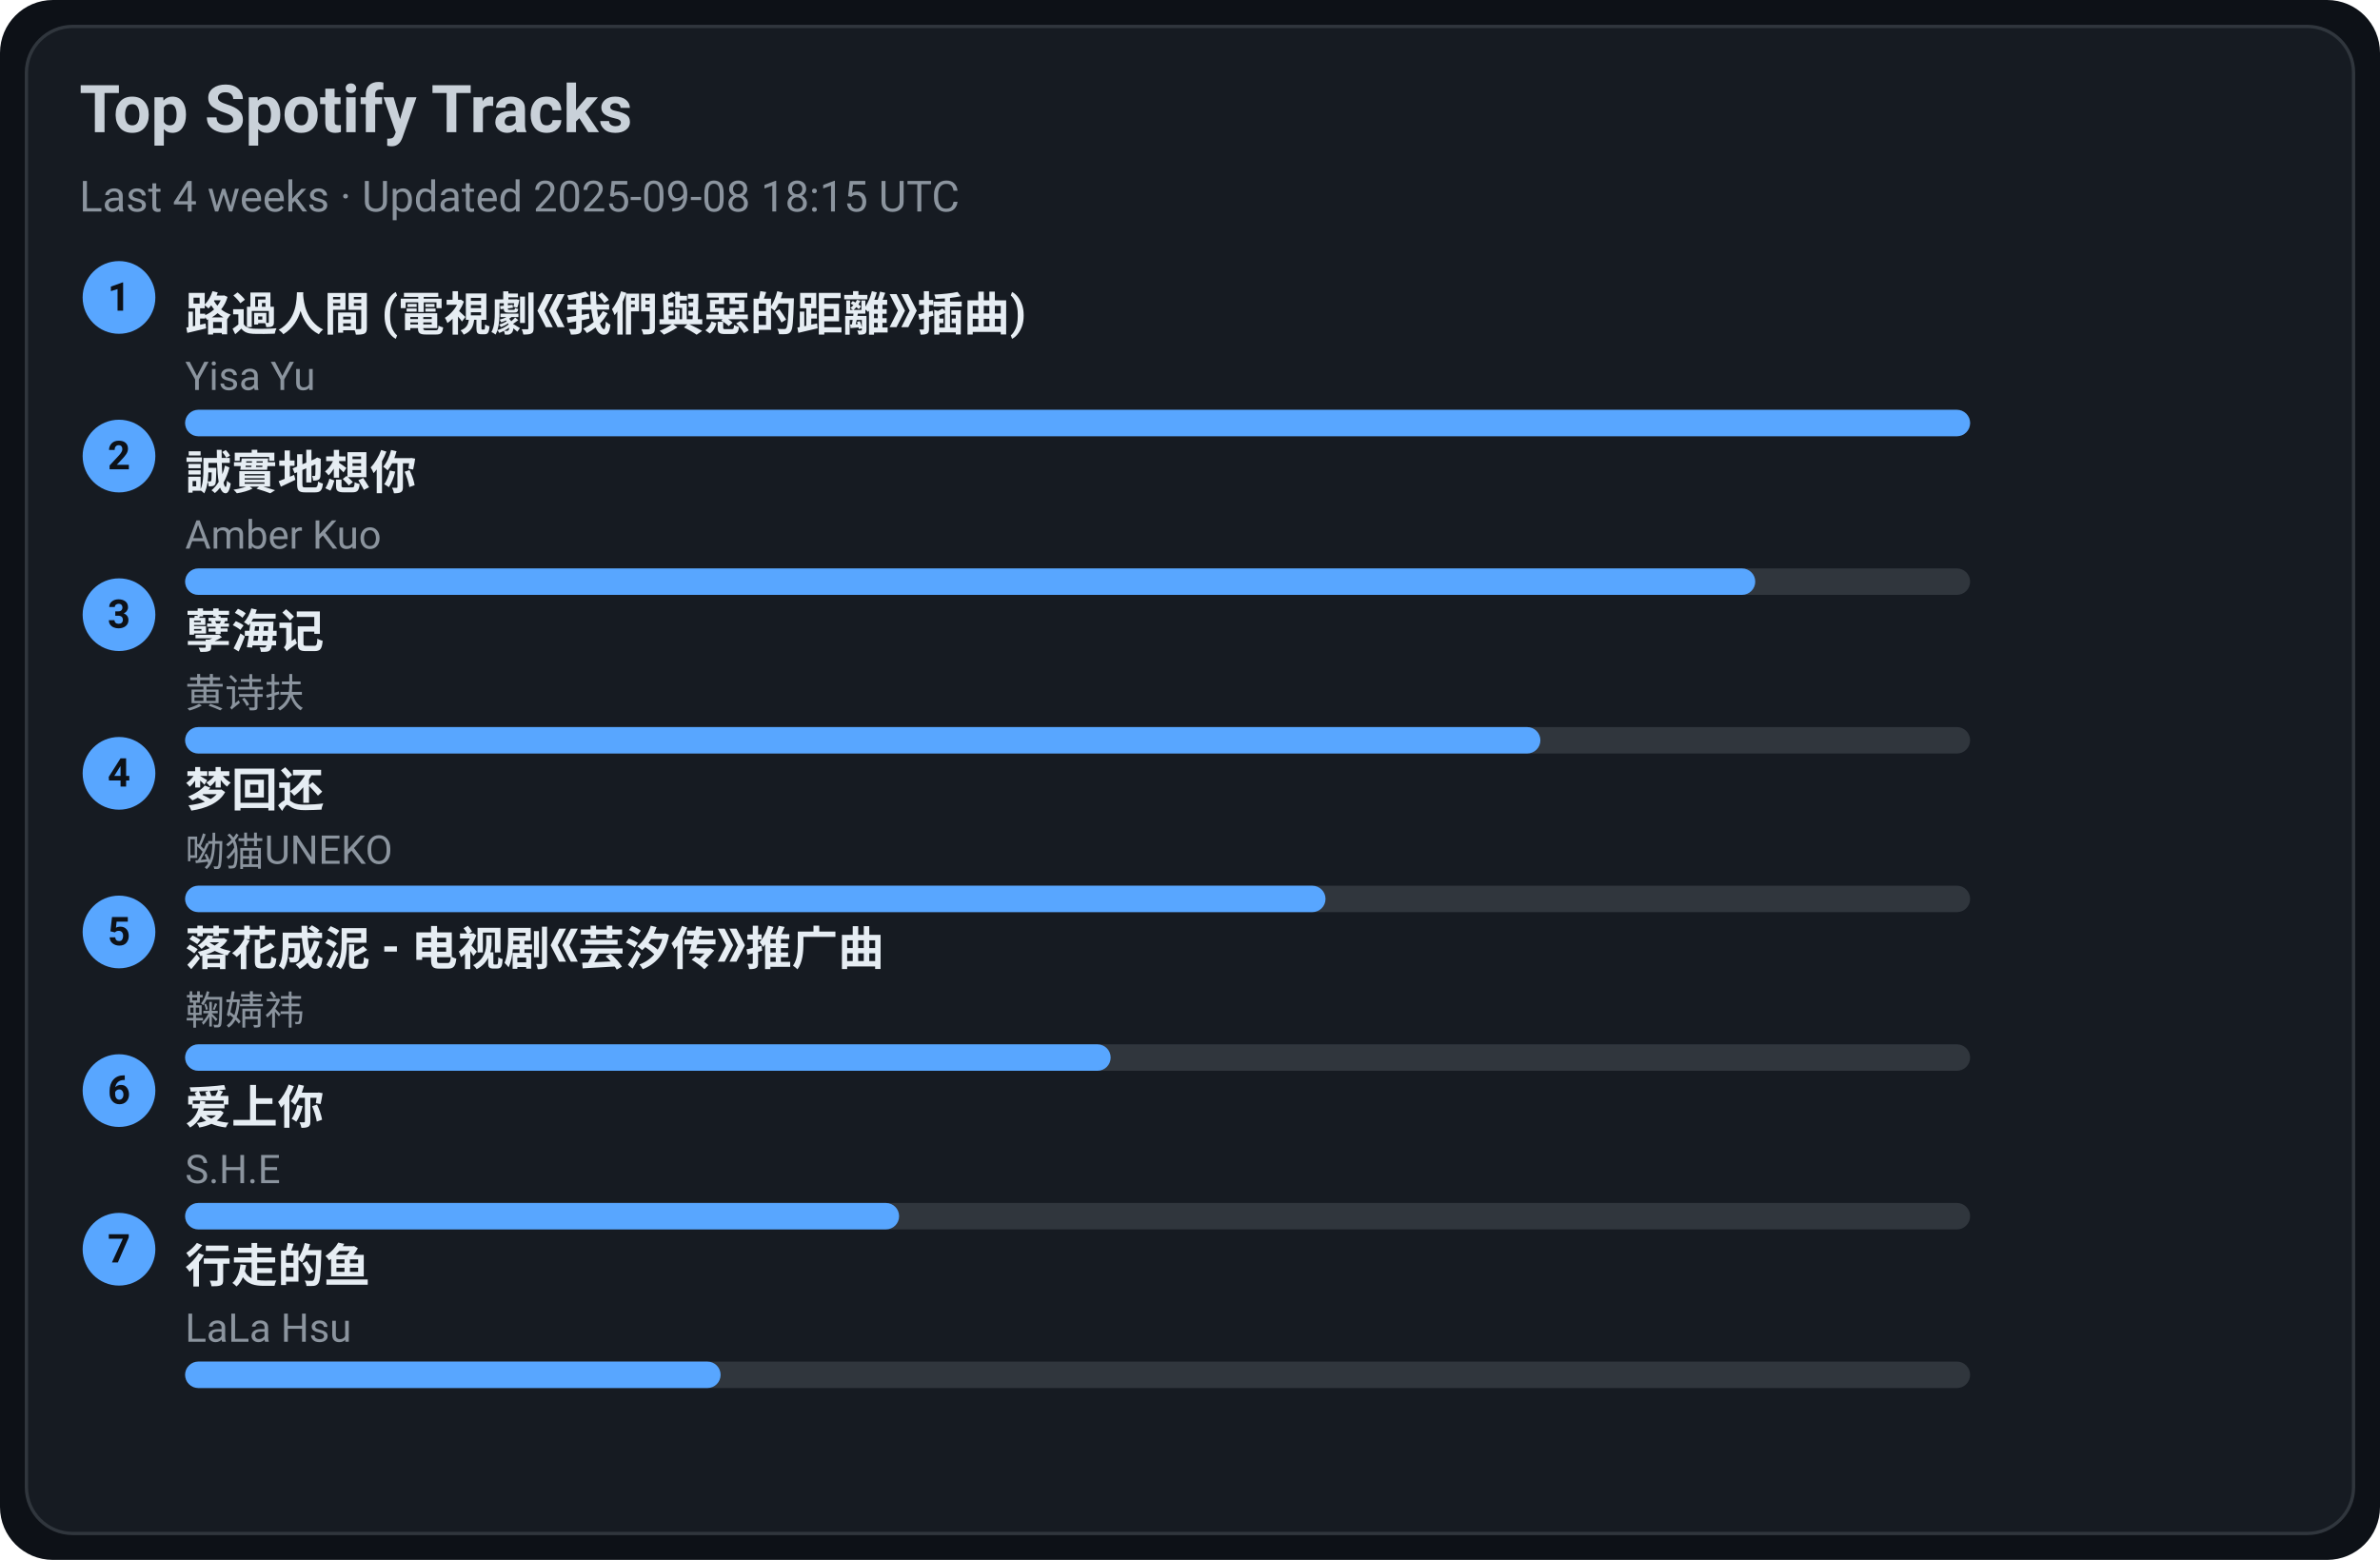
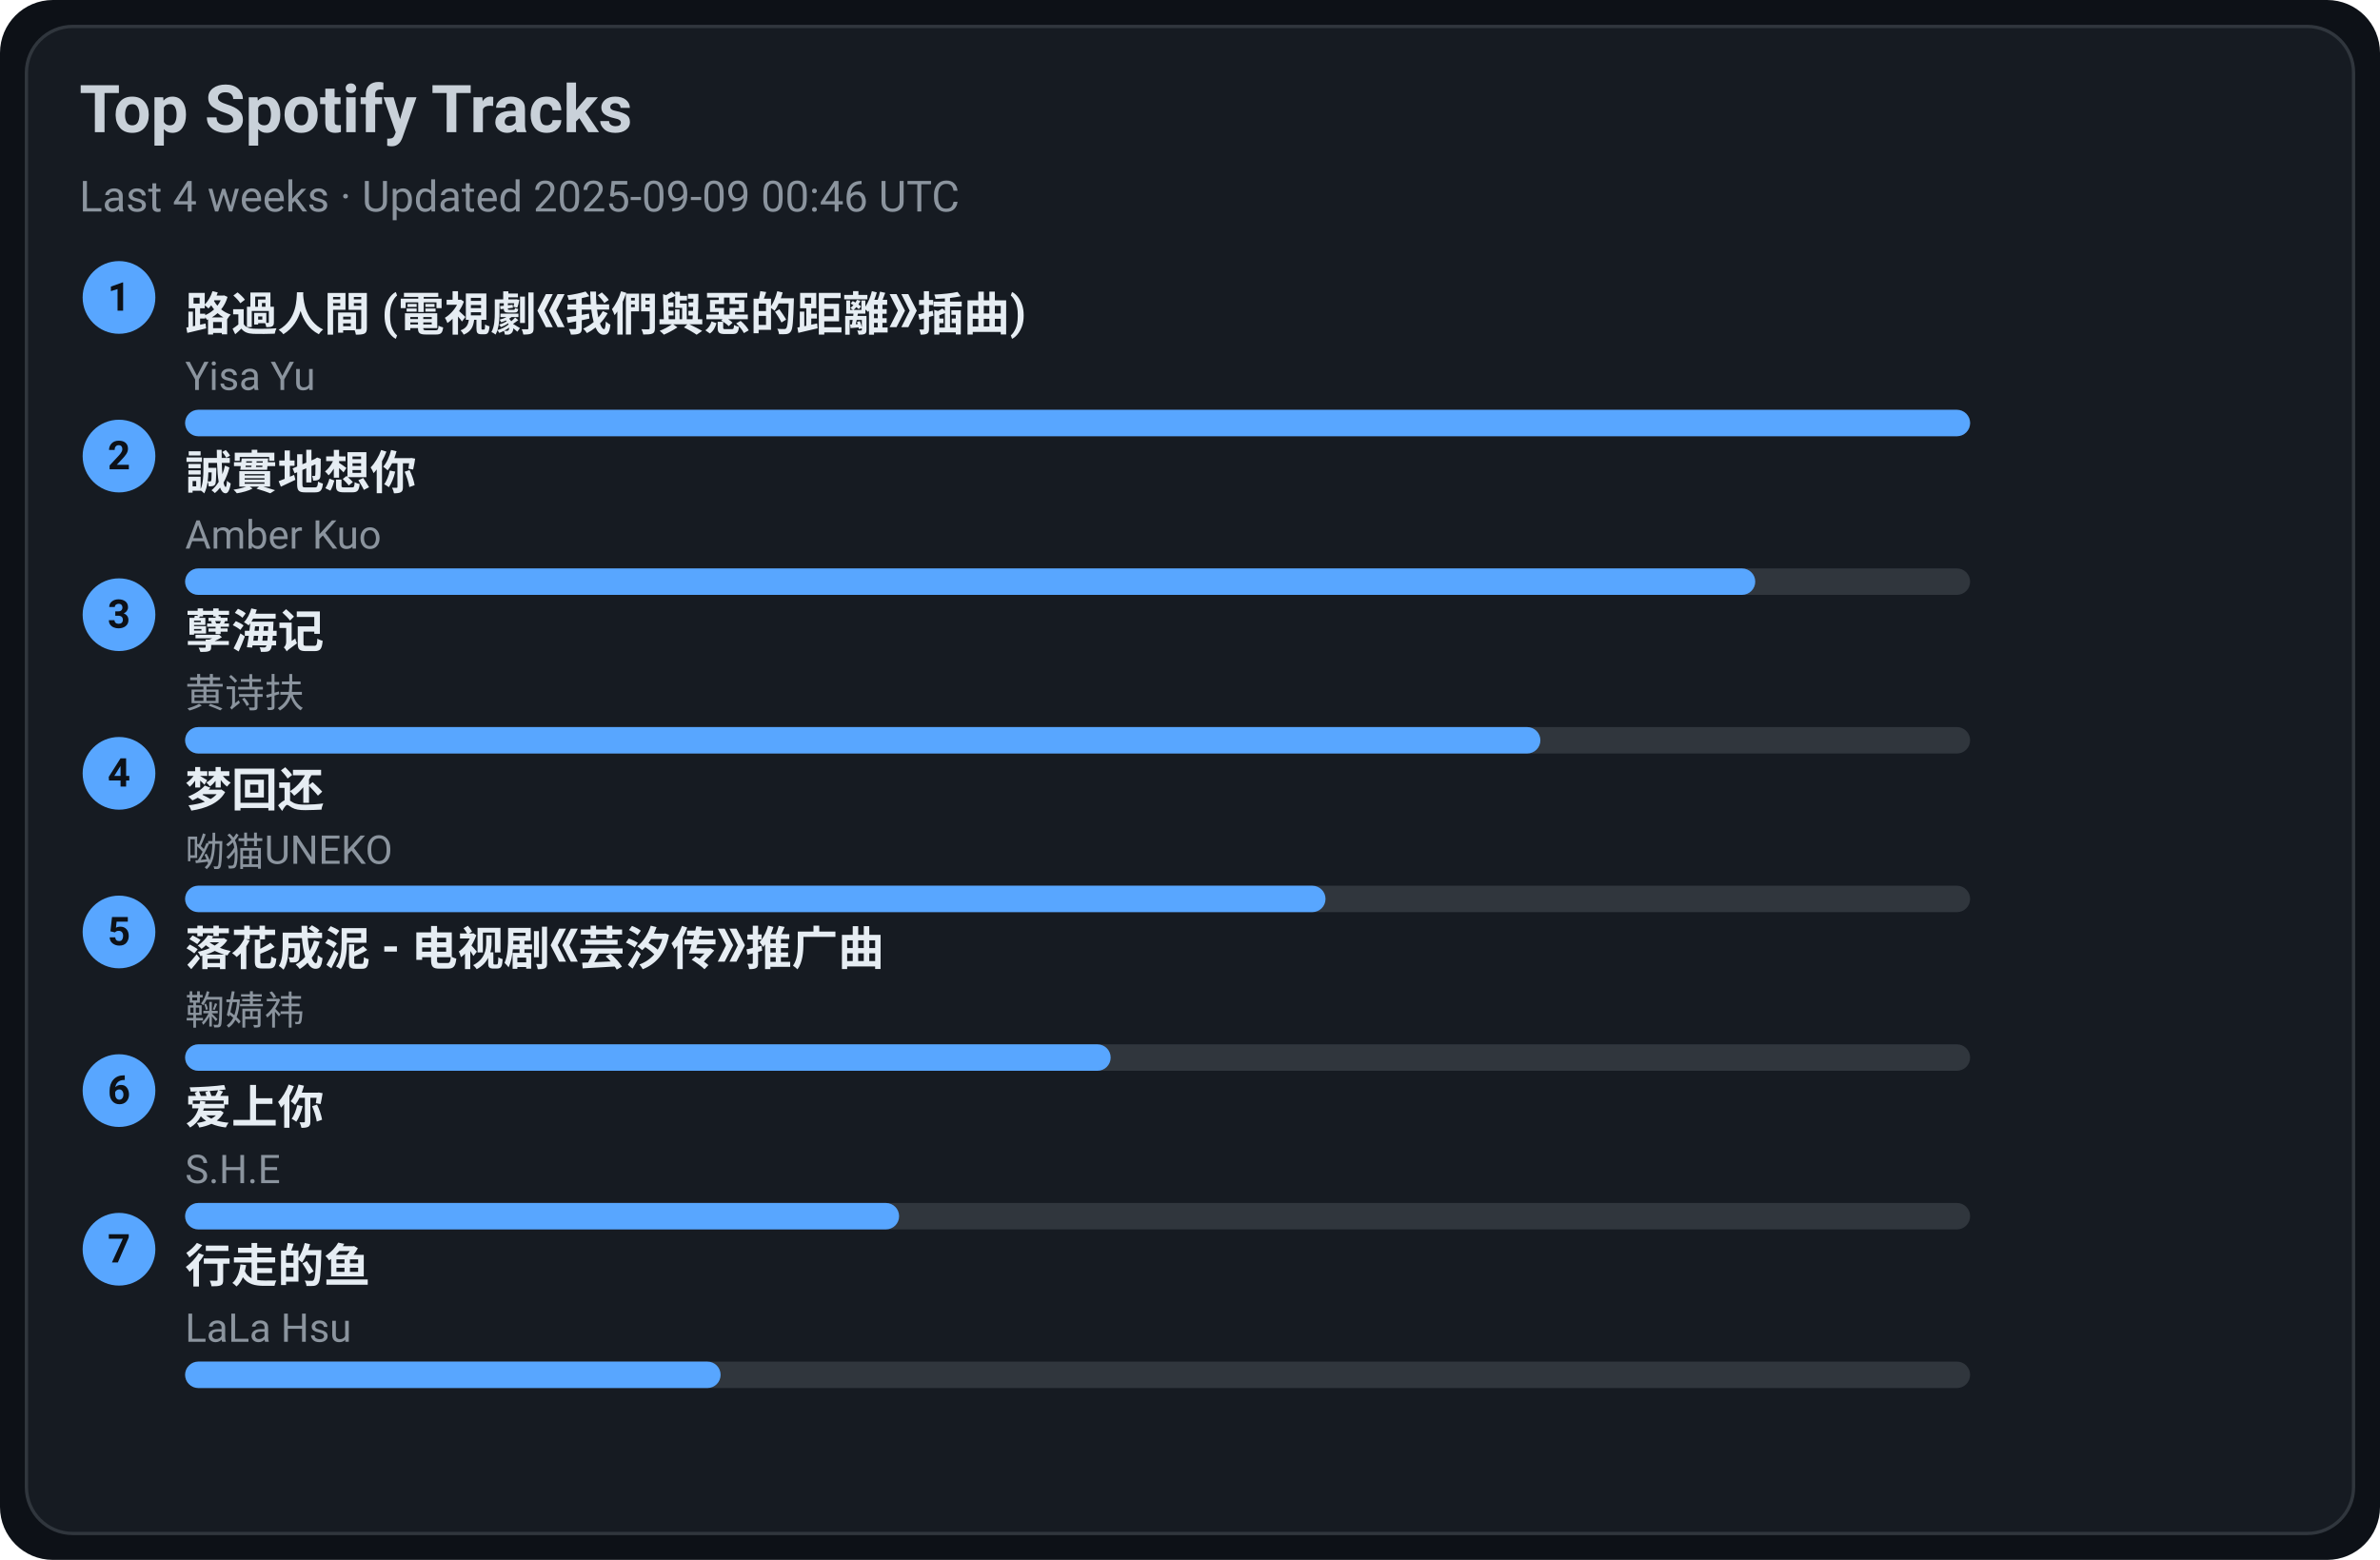
<svg xmlns="http://www.w3.org/2000/svg" width="720" height="472" viewBox="0 0 720 472">
  <style>text{font-family:-apple-system,BlinkMacSystemFont,Segoe UI,Roboto,Ubuntu,Helvetica Neue,Arial,Noto Sans,sans-serif}</style>
  <rect width="720" height="472" rx="16" fill="#0d1117" />
  <rect x="8" y="8" width="704" height="456" rx="14" fill="#161b22" stroke="#30363d" />
  <text x="24" y="40" font-size="20" fill="#c9d1d9" font-weight="600">Top Spotify Tracks</text>
-   <text x="24" y="64" font-size="13" fill="#8b949e">Last 4 weeks · Updated 2025-09-08 18:15 UTC</text>
+   <text x="24" y="64" font-size="13" fill="#8b949e">Last 4 weeks · Updated 2025-09-09 00:46 UTC</text>
  <circle cx="36" cy="90" r="11" fill="#58a6ff" />
  <text x="36" y="94" text-anchor="middle" font-size="12" fill="#0d1117" font-weight="700">1</text>
  <a href="https://open.spotify.com/track/1ZSleGniKMWNrWvK5cGALO" target="_blank" rel="noopener noreferrer">
    <text x="56" y="100" font-size="14" fill="#e6edf3" font-weight="600">路過人間 (電視劇《我們與惡的距離》插曲)</text>
  </a>
  <text x="56" y="118" font-size="12" fill="#8b949e">Yisa Yu</text>
  <rect x="56" y="124" width="540" height="8" rx="4" fill="#30363d" />
  <rect x="56" y="124" width="540" height="8" rx="4" fill="#58a6ff" />
  <circle cx="36" cy="138" r="11" fill="#58a6ff" />
  <text x="36" y="142" text-anchor="middle" font-size="12" fill="#0d1117" font-weight="700">2</text>
  <a href="https://open.spotify.com/track/1SPZzj8QzOwZoAGKXMGLGJ" target="_blank" rel="noopener noreferrer">
    <text x="56" y="148" font-size="14" fill="#e6edf3" font-weight="600">誠實地想你</text>
  </a>
  <text x="56" y="166" font-size="12" fill="#8b949e">Amber Kuo</text>
  <rect x="56" y="172" width="540" height="8" rx="4" fill="#30363d" />
  <rect x="56" y="172" width="475" height="8" rx="4" fill="#58a6ff" />
  <circle cx="36" cy="186" r="11" fill="#58a6ff" />
  <text x="36" y="190" text-anchor="middle" font-size="12" fill="#0d1117" font-weight="700">3</text>
  <a href="https://open.spotify.com/track/3eIovUMhirNN6btJbpzNqD" target="_blank" rel="noopener noreferrer">
    <text x="56" y="196" font-size="14" fill="#e6edf3" font-weight="600">孽海记</text>
  </a>
  <text x="56" y="214" font-size="12" fill="#8b949e">黄诗扶</text>
  <rect x="56" y="220" width="540" height="8" rx="4" fill="#30363d" />
  <rect x="56" y="220" width="410" height="8" rx="4" fill="#58a6ff" />
  <circle cx="36" cy="234" r="11" fill="#58a6ff" />
  <text x="36" y="238" text-anchor="middle" font-size="12" fill="#0d1117" font-weight="700">4</text>
  <a href="https://open.spotify.com/track/6jTK3YxlFysC8g0Ye9tbPK" target="_blank" rel="noopener noreferrer">
    <text x="56" y="244" font-size="14" fill="#e6edf3" font-weight="600">梦回还</text>
  </a>
  <text x="56" y="262" font-size="12" fill="#8b949e">呦猫UNEKO</text>
  <rect x="56" y="268" width="540" height="8" rx="4" fill="#30363d" />
  <rect x="56" y="268" width="345" height="8" rx="4" fill="#58a6ff" />
  <circle cx="36" cy="282" r="11" fill="#58a6ff" />
  <text x="36" y="286" text-anchor="middle" font-size="12" fill="#0d1117" font-weight="700">5</text>
  <a href="https://open.spotify.com/track/3kOZsJz3crGIWWHeoCNa0O" target="_blank" rel="noopener noreferrer">
    <text x="56" y="292" font-size="14" fill="#e6edf3" font-weight="600">落花成泥 - 电视剧《芸汐传》推广曲</text>
  </a>
  <text x="56" y="310" font-size="12" fill="#8b949e">鞠婧祎</text>
  <rect x="56" y="316" width="540" height="8" rx="4" fill="#30363d" />
  <rect x="56" y="316" width="280" height="8" rx="4" fill="#58a6ff" />
  <circle cx="36" cy="330" r="11" fill="#58a6ff" />
  <text x="36" y="334" text-anchor="middle" font-size="12" fill="#0d1117" font-weight="700">6</text>
  <a href="https://open.spotify.com/track/4hcNpo1rtbzyNswsM5byTf" target="_blank" rel="noopener noreferrer">
    <text x="56" y="340" font-size="14" fill="#e6edf3" font-weight="600">爱上你</text>
  </a>
  <text x="56" y="358" font-size="12" fill="#8b949e">S.H.E</text>
  <rect x="56" y="364" width="540" height="8" rx="4" fill="#30363d" />
  <rect x="56" y="364" width="216" height="8" rx="4" fill="#58a6ff" />
  <circle cx="36" cy="378" r="11" fill="#58a6ff" />
  <text x="36" y="382" text-anchor="middle" font-size="12" fill="#0d1117" font-weight="700">7</text>
  <a href="https://open.spotify.com/track/5tGyQ1cWTaHBfZSHWr8AZb" target="_blank" rel="noopener noreferrer">
    <text x="56" y="388" font-size="14" fill="#e6edf3" font-weight="600">行走的鱼</text>
  </a>
  <text x="56" y="406" font-size="12" fill="#8b949e">LaLa Hsu</text>
  <rect x="56" y="412" width="540" height="8" rx="4" fill="#30363d" />
  <rect x="56" y="412" width="162" height="8" rx="4" fill="#58a6ff" />
</svg>
